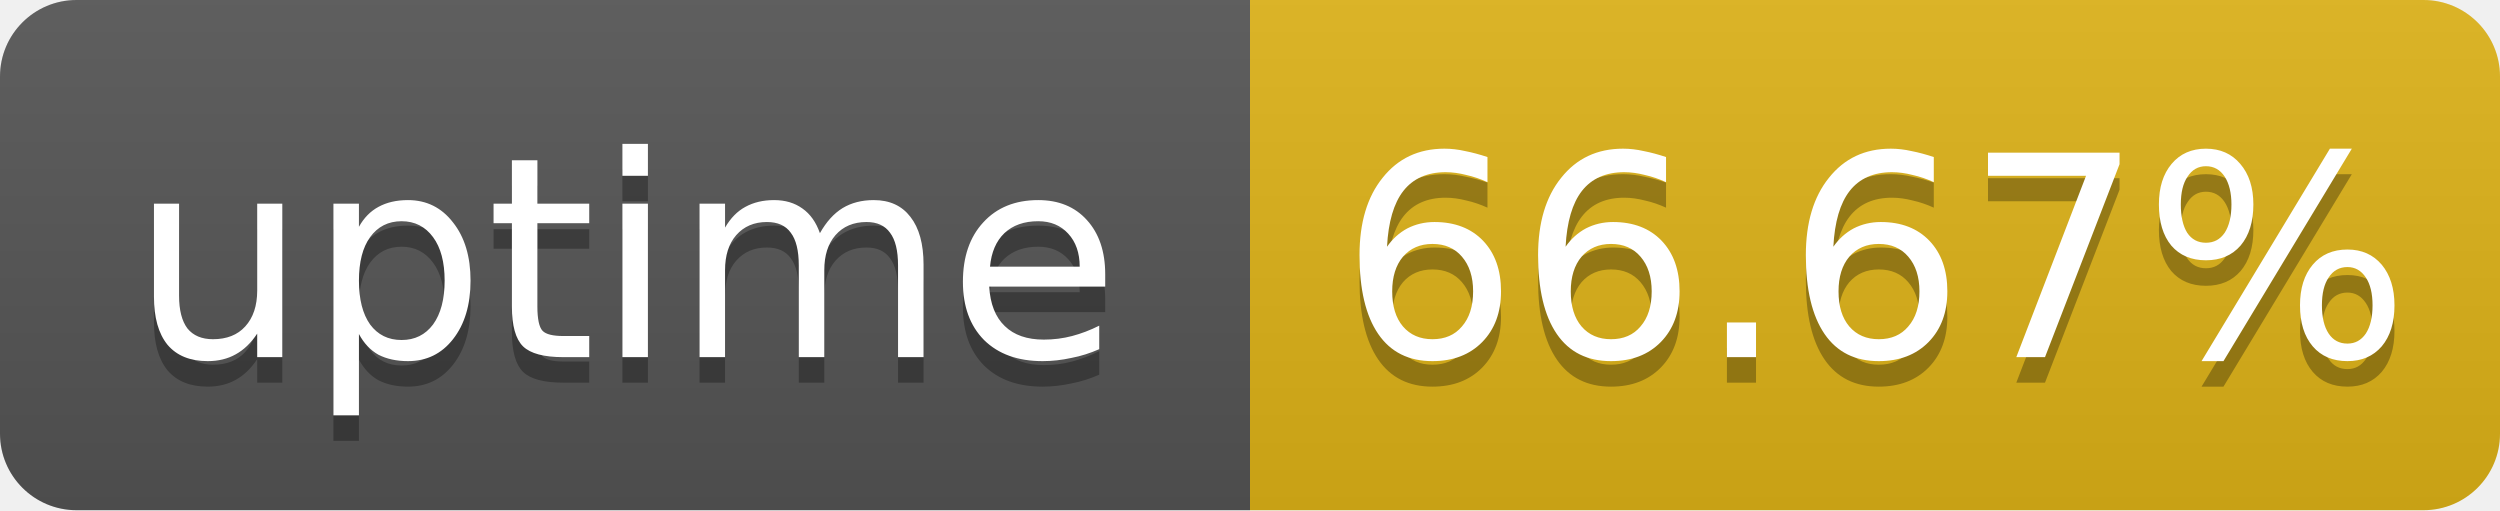
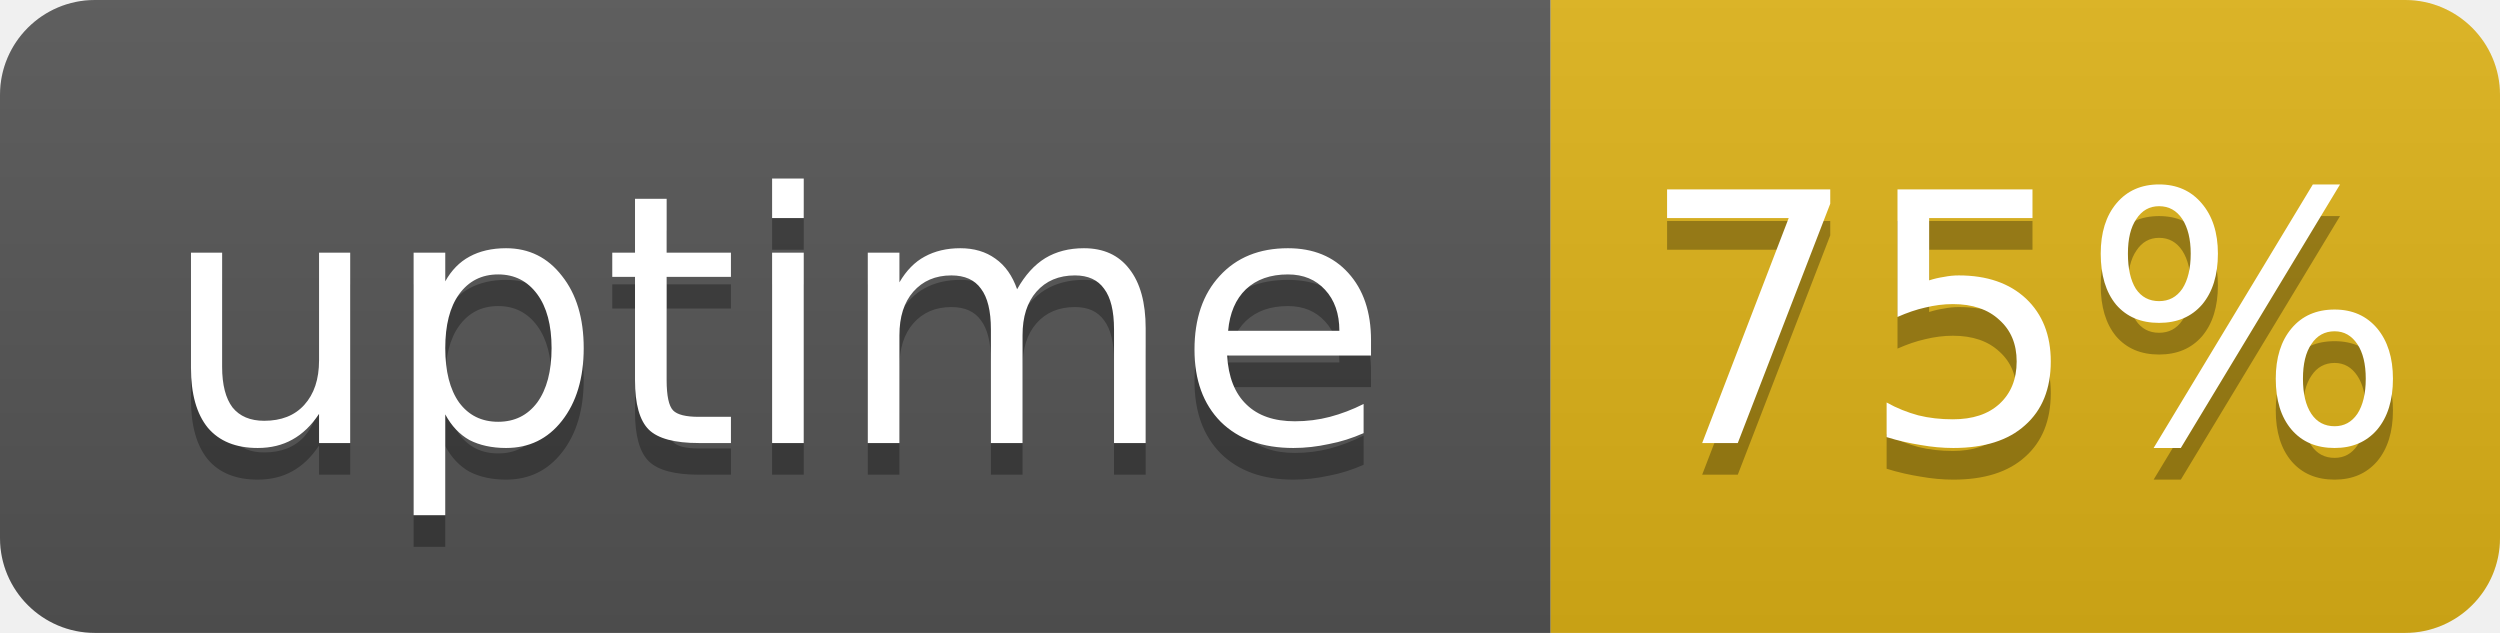
- <svg xmlns="http://www.w3.org/2000/svg" width="98" height="20" role="img" aria-label="uptime: 66.67%">
+ <svg xmlns="http://www.w3.org/2000/svg" width="79" height="20" role="img" aria-label="uptime: 75%">
  <linearGradient id="s" x2="0" y2="100%">
    <stop offset="0" stop-color="#bbb" stop-opacity=".1" />
    <stop offset="1" stop-opacity=".1" />
  </linearGradient>
  <clipPath id="r">
-     <rect width="98" height="20" rx="3" fill="#fff" />
+     <rect width="79" height="20" rx="3" fill="#fff" />
  </clipPath>
  <g clip-path="url(#r)">
    <rect width="49" height="20" fill="#555" />
-     <rect x="49" width="49" height="20" fill="#dfb317" />
-     <rect width="98" height="20" fill="url(#s)" />
+     <rect x="49" width="30" height="20" fill="#dfb317" />
+     <rect width="79" height="20" fill="url(#s)" />
  </g>
  <g fill="#fff" text-anchor="middle" font-family="Verdana,Geneva,DejaVu Sans,sans-serif" font-size="11">
    <text x="24.5" y="15" fill="#010101" fill-opacity=".3">uptime</text>
    <text x="24.5" y="14">uptime</text>
-     <text x="73.5" y="15" fill="#010101" fill-opacity=".3">66.67%</text>
-     <text x="73.5" y="14">66.67%</text>
+     <text x="64" y="15" fill="#010101" fill-opacity=".3">75%</text>
+     <text x="64" y="14">75%</text>
  </g>
</svg>
